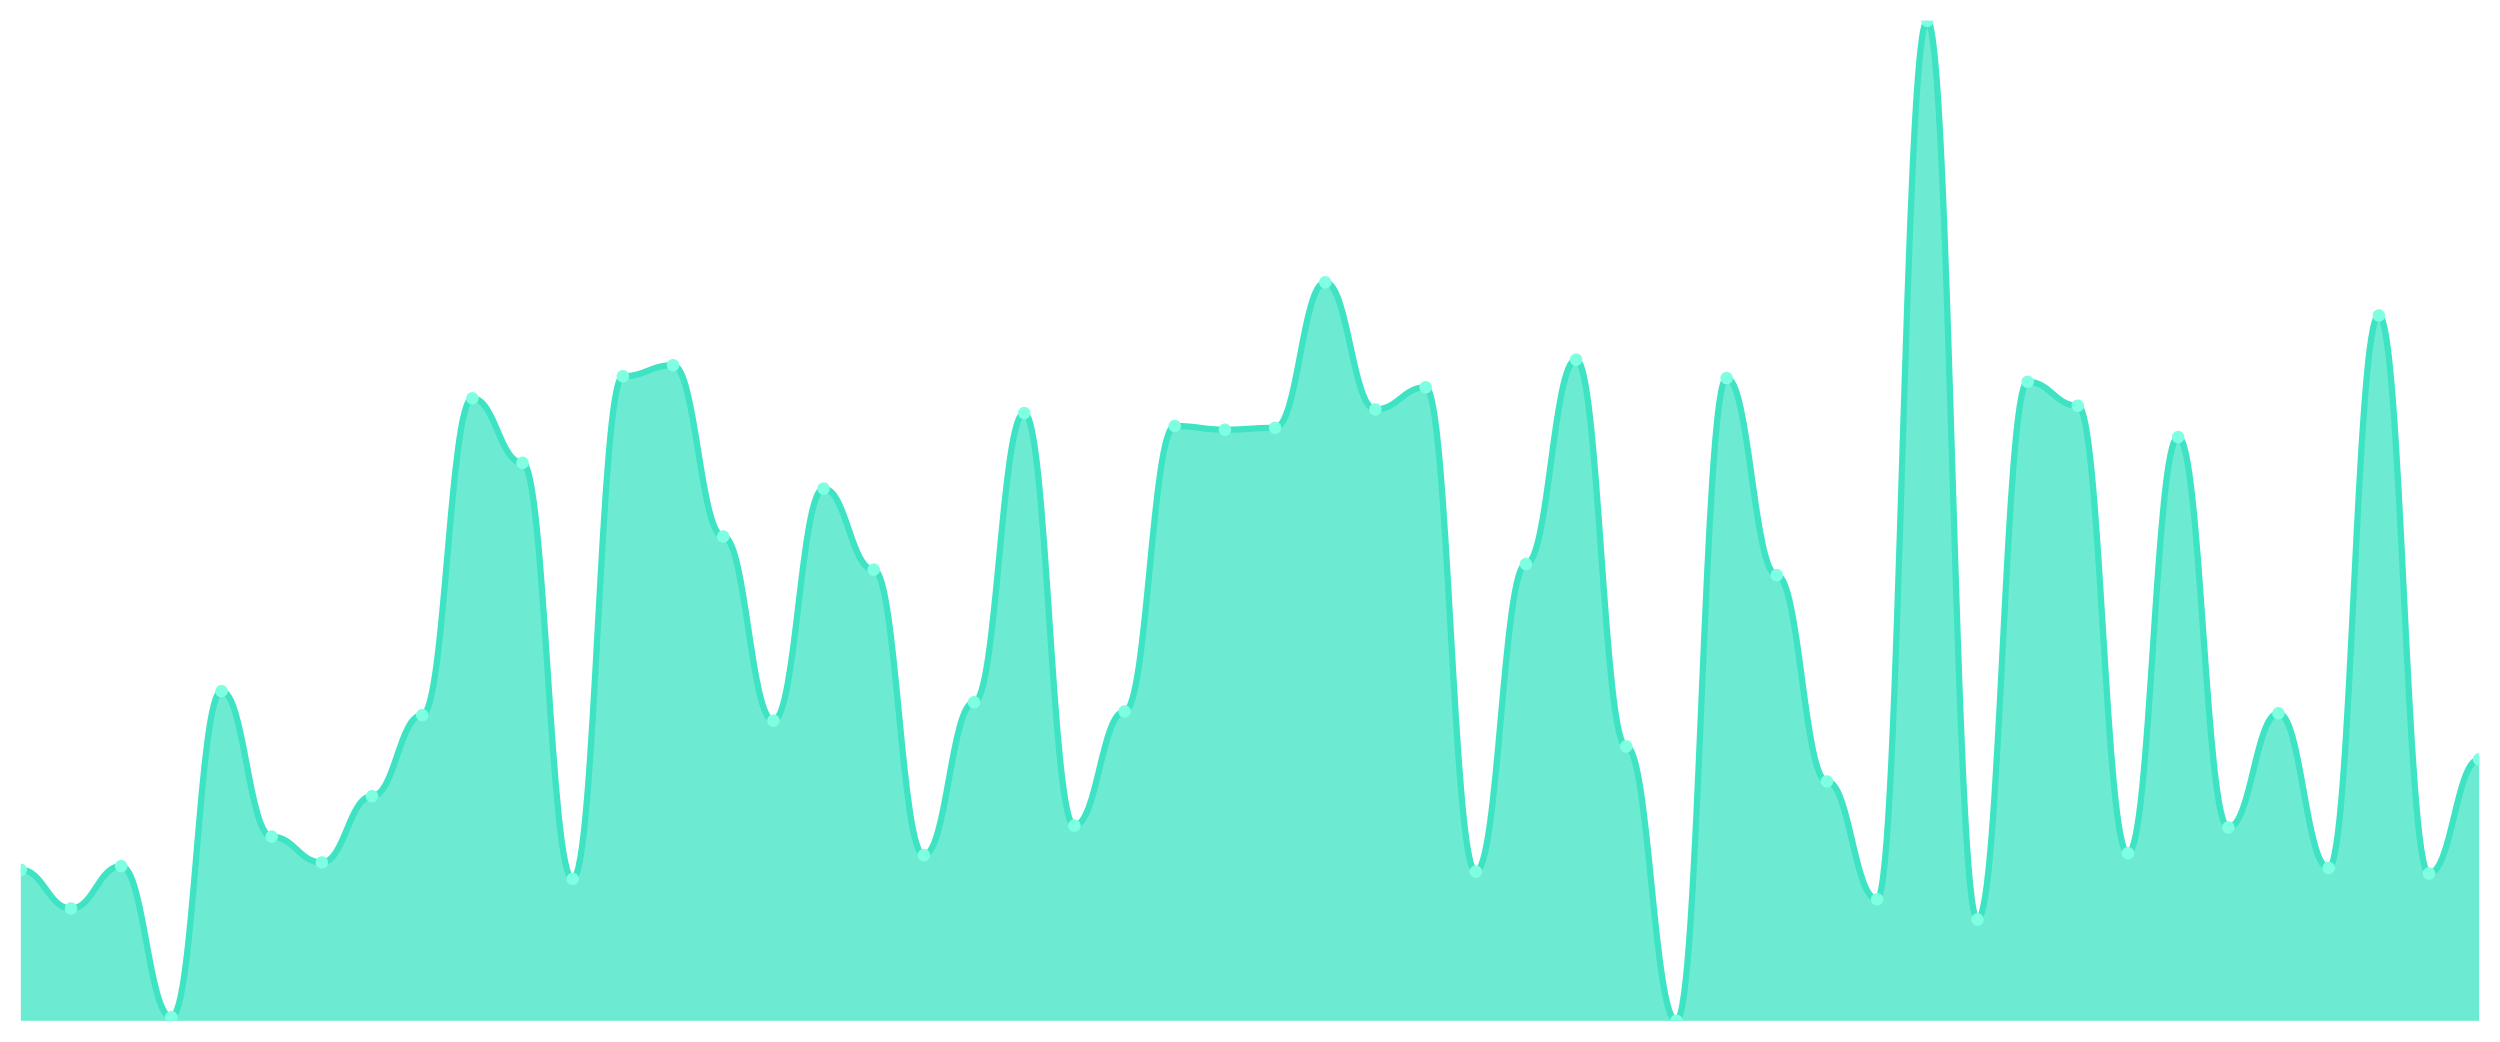
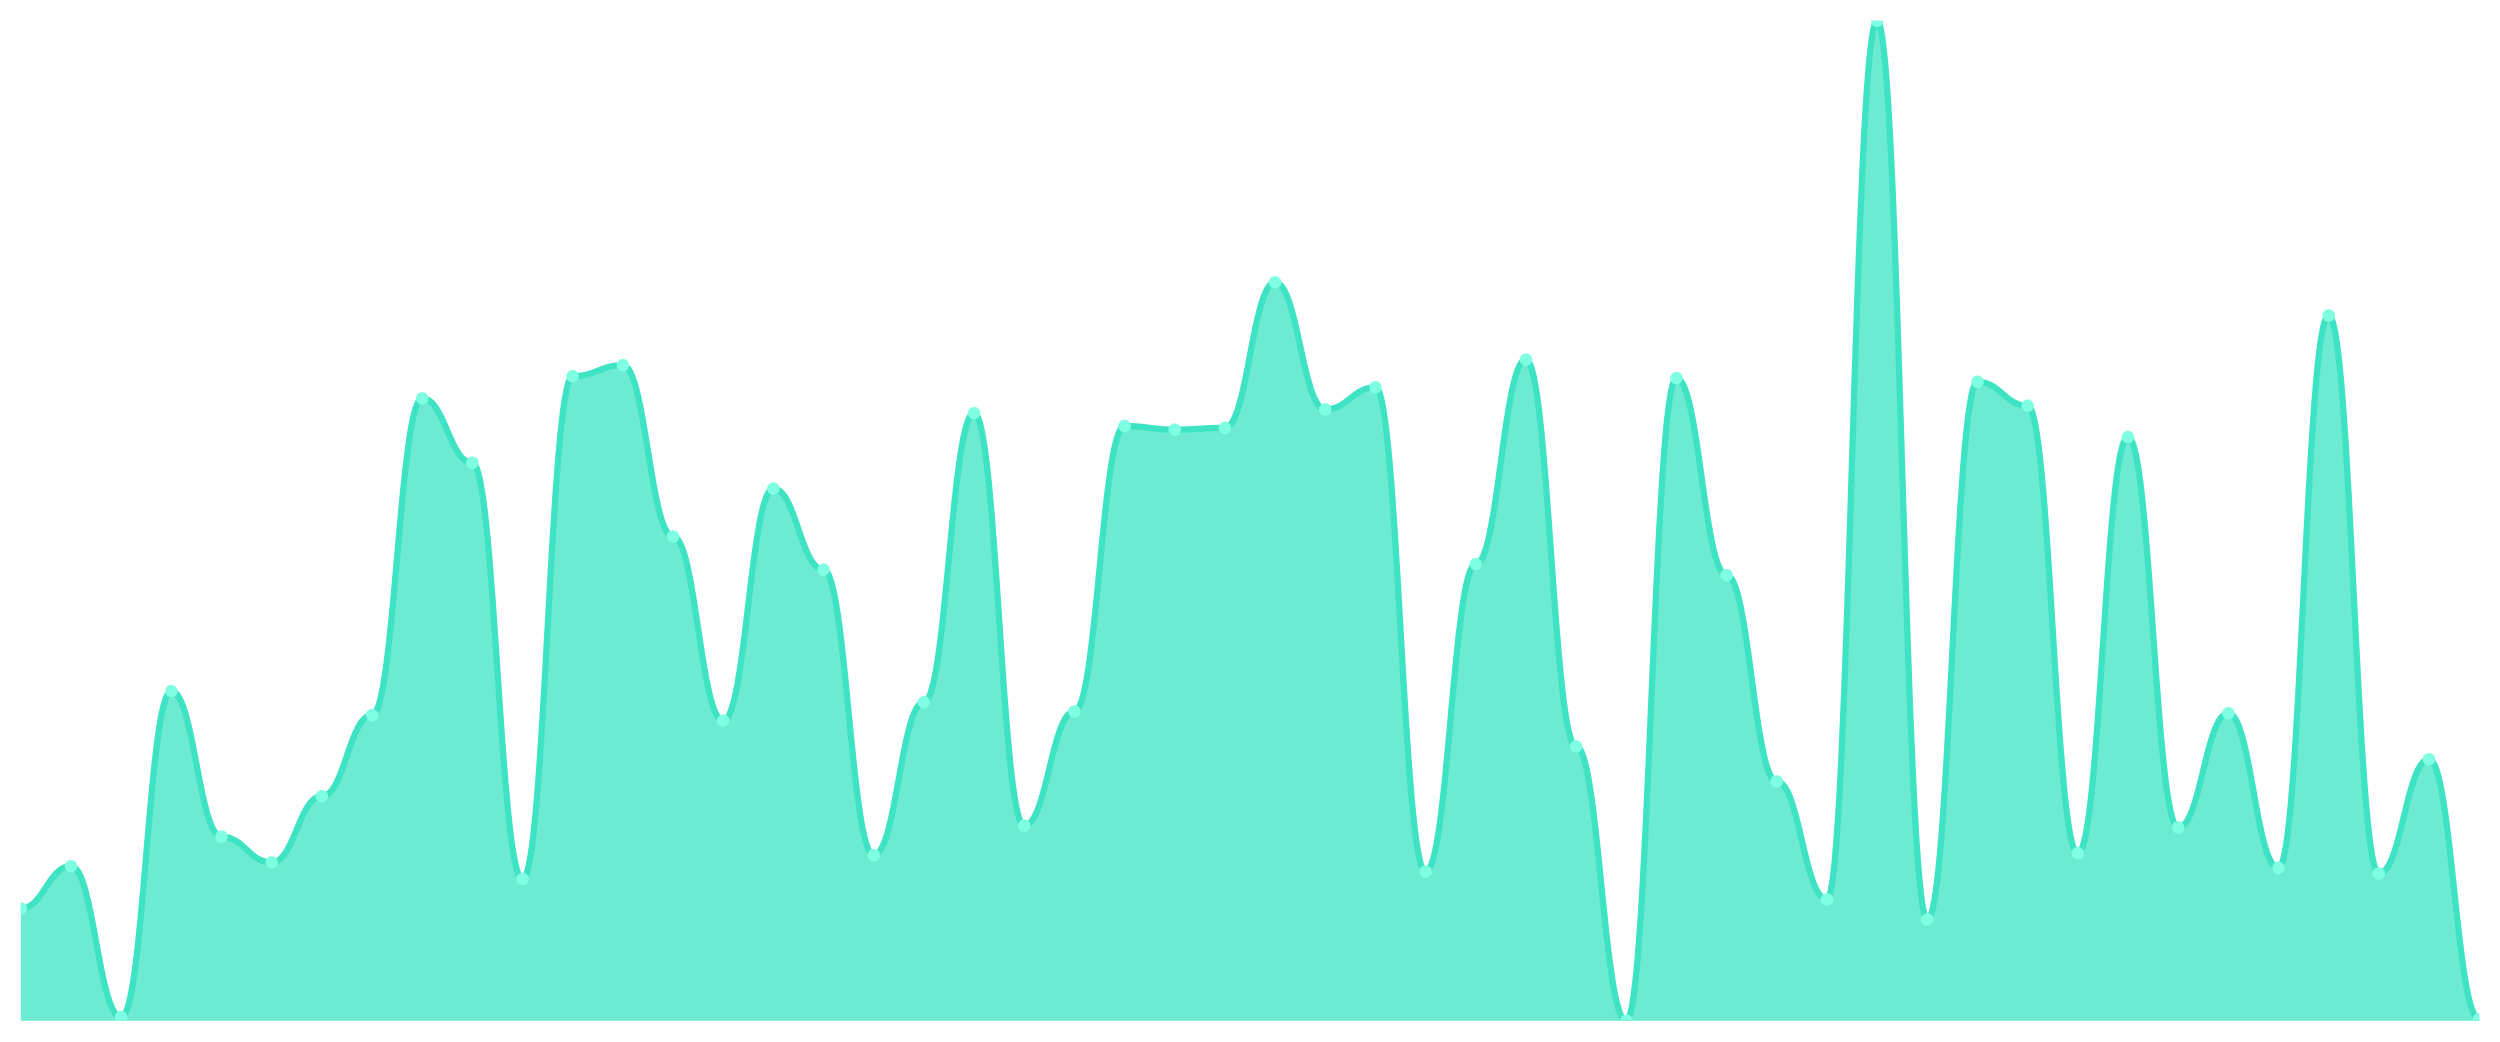
<svg xmlns="http://www.w3.org/2000/svg" viewBox="0 0 1200 500" width="1200" height="500">
  <defs>
    <clipPath id="c">
      <rect x="10" y="10" width="1180" height="480" />
    </clipPath>
  </defs>
  <rect width="1200" height="500" fill="none" />
  <g clip-path="url(#c)">
-     <path d="M 10,490 L 10,417.514 C 20.837,417.514 23.245,436.077 34.082,436.077 C 44.918,436.077 47.327,415.746 58.163,415.746 C 69,415.746 71.408,488.232 82.245,488.232 C 93.082,488.232 95.49,331.768 106.327,331.768 C 117.163,331.768 119.571,401.602 130.408,401.602 C 141.245,401.602 143.653,413.978 154.49,413.978 C 165.327,413.978 167.735,382.155 178.571,382.155 C 189.408,382.155 191.816,343.26 202.653,343.26 C 213.49,343.26 215.898,191.215 226.735,191.215 C 237.571,191.215 239.98,222.155 250.816,222.155 C 261.653,222.155 264.061,421.934 274.898,421.934 C 285.735,421.934 288.143,180.608 298.98,180.608 C 309.816,180.608 312.224,175.304 323.061,175.304 C 333.898,175.304 336.306,257.514 347.143,257.514 C 357.98,257.514 360.388,345.912 371.224,345.912 C 382.061,345.912 384.469,234.53 395.306,234.53 C 406.143,234.53 408.551,273.425 419.388,273.425 C 430.224,273.425 432.633,410.442 443.469,410.442 C 454.306,410.442 456.714,337.072 467.551,337.072 C 478.388,337.072 480.796,198.287 491.633,198.287 C 502.469,198.287 504.878,396.298 515.714,396.298 C 526.551,396.298 528.959,341.492 539.796,341.492 C 550.633,341.492 553.041,204.475 563.878,204.475 C 574.714,204.475 577.122,206.243 587.959,206.243 C 598.796,206.243 601.204,205.359 612.041,205.359 C 622.878,205.359 625.286,135.525 636.122,135.525 C 646.959,135.525 649.367,196.519 660.204,196.519 C 671.041,196.519 673.449,185.912 684.286,185.912 C 695.122,185.912 697.531,418.398 708.367,418.398 C 719.204,418.398 721.612,270.773 732.449,270.773 C 743.286,270.773 745.694,172.652 756.531,172.652 C 767.367,172.652 769.776,358.287 780.612,358.287 C 791.449,358.287 793.857,490 804.694,490 C 815.531,490 817.939,181.492 828.776,181.492 C 839.612,181.492 842.02,276.077 852.857,276.077 C 863.694,276.077 866.102,375.083 876.939,375.083 C 887.776,375.083 890.184,431.657 901.02,431.657 C 911.857,431.657 914.265,10 925.102,10 C 935.939,10 938.347,441.381 949.184,441.381 C 960.02,441.381 962.429,183.26 973.265,183.26 C 984.102,183.26 986.51,194.751 997.347,194.751 C 1008.184,194.751 1010.592,409.558 1021.429,409.558 C 1032.265,409.558 1034.673,209.779 1045.51,209.779 C 1056.347,209.779 1058.755,397.182 1069.592,397.182 C 1080.429,397.182 1082.837,342.376 1093.673,342.376 C 1104.51,342.376 1106.918,416.63 1117.755,416.63 C 1128.592,416.63 1131,151.436 1141.837,151.436 C 1152.673,151.436 1155.082,419.282 1165.918,419.282 C 1176.755,419.282 1179.163,364.475 1190,364.475 L 1190,490 Z" fill="rgba(61,227,195,0.75)" />
-     <path d="M 10,417.514 C 20.837,417.514 23.245,436.077 34.082,436.077 C 44.918,436.077 47.327,415.746 58.163,415.746 C 69,415.746 71.408,488.232 82.245,488.232 C 93.082,488.232 95.49,331.768 106.327,331.768 C 117.163,331.768 119.571,401.602 130.408,401.602 C 141.245,401.602 143.653,413.978 154.49,413.978 C 165.327,413.978 167.735,382.155 178.571,382.155 C 189.408,382.155 191.816,343.26 202.653,343.26 C 213.49,343.26 215.898,191.215 226.735,191.215 C 237.571,191.215 239.98,222.155 250.816,222.155 C 261.653,222.155 264.061,421.934 274.898,421.934 C 285.735,421.934 288.143,180.608 298.98,180.608 C 309.816,180.608 312.224,175.304 323.061,175.304 C 333.898,175.304 336.306,257.514 347.143,257.514 C 357.98,257.514 360.388,345.912 371.224,345.912 C 382.061,345.912 384.469,234.53 395.306,234.53 C 406.143,234.53 408.551,273.425 419.388,273.425 C 430.224,273.425 432.633,410.442 443.469,410.442 C 454.306,410.442 456.714,337.072 467.551,337.072 C 478.388,337.072 480.796,198.287 491.633,198.287 C 502.469,198.287 504.878,396.298 515.714,396.298 C 526.551,396.298 528.959,341.492 539.796,341.492 C 550.633,341.492 553.041,204.475 563.878,204.475 C 574.714,204.475 577.122,206.243 587.959,206.243 C 598.796,206.243 601.204,205.359 612.041,205.359 C 622.878,205.359 625.286,135.525 636.122,135.525 C 646.959,135.525 649.367,196.519 660.204,196.519 C 671.041,196.519 673.449,185.912 684.286,185.912 C 695.122,185.912 697.531,418.398 708.367,418.398 C 719.204,418.398 721.612,270.773 732.449,270.773 C 743.286,270.773 745.694,172.652 756.531,172.652 C 767.367,172.652 769.776,358.287 780.612,358.287 C 791.449,358.287 793.857,490 804.694,490 C 815.531,490 817.939,181.492 828.776,181.492 C 839.612,181.492 842.02,276.077 852.857,276.077 C 863.694,276.077 866.102,375.083 876.939,375.083 C 887.776,375.083 890.184,431.657 901.02,431.657 C 911.857,431.657 914.265,10 925.102,10 C 935.939,10 938.347,441.381 949.184,441.381 C 960.02,441.381 962.429,183.26 973.265,183.26 C 984.102,183.26 986.51,194.751 997.347,194.751 C 1008.184,194.751 1010.592,409.558 1021.429,409.558 C 1032.265,409.558 1034.673,209.779 1045.51,209.779 C 1056.347,209.779 1058.755,397.182 1069.592,397.182 C 1080.429,397.182 1082.837,342.376 1093.673,342.376 C 1104.51,342.376 1106.918,416.63 1117.755,416.63 C 1128.592,416.63 1131,151.436 1141.837,151.436 C 1152.673,151.436 1155.082,419.282 1165.918,419.282 C 1176.755,419.282 1179.163,364.475 1190,364.475" fill="none" stroke="#3de3c3" stroke-width="3" stroke-linecap="round" stroke-linejoin="round" />
-     <circle cx="10" cy="417.514" r="3" fill="#7fffe1" />
-     <circle cx="34.082" cy="436.077" r="3" fill="#7fffe1" />
-     <circle cx="58.163" cy="415.746" r="3" fill="#7fffe1" />
-     <circle cx="82.245" cy="488.232" r="3" fill="#7fffe1" />
-     <circle cx="106.327" cy="331.768" r="3" fill="#7fffe1" />
-     <circle cx="130.408" cy="401.602" r="3" fill="#7fffe1" />
-     <circle cx="154.49" cy="413.978" r="3" fill="#7fffe1" />
-     <circle cx="178.571" cy="382.155" r="3" fill="#7fffe1" />
-     <circle cx="202.653" cy="343.26" r="3" fill="#7fffe1" />
-     <circle cx="226.735" cy="191.215" r="3" fill="#7fffe1" />
-     <circle cx="250.816" cy="222.155" r="3" fill="#7fffe1" />
-     <circle cx="274.898" cy="421.934" r="3" fill="#7fffe1" />
-     <circle cx="298.98" cy="180.608" r="3" fill="#7fffe1" />
-     <circle cx="323.061" cy="175.304" r="3" fill="#7fffe1" />
-     <circle cx="347.143" cy="257.514" r="3" fill="#7fffe1" />
-     <circle cx="371.224" cy="345.912" r="3" fill="#7fffe1" />
-     <circle cx="395.306" cy="234.53" r="3" fill="#7fffe1" />
-     <circle cx="419.388" cy="273.425" r="3" fill="#7fffe1" />
-     <circle cx="443.469" cy="410.442" r="3" fill="#7fffe1" />
-     <circle cx="467.551" cy="337.072" r="3" fill="#7fffe1" />
-     <circle cx="491.633" cy="198.287" r="3" fill="#7fffe1" />
-     <circle cx="515.714" cy="396.298" r="3" fill="#7fffe1" />
-     <circle cx="539.796" cy="341.492" r="3" fill="#7fffe1" />
-     <circle cx="563.878" cy="204.475" r="3" fill="#7fffe1" />
-     <circle cx="587.959" cy="206.243" r="3" fill="#7fffe1" />
-     <circle cx="612.041" cy="205.359" r="3" fill="#7fffe1" />
-     <circle cx="636.122" cy="135.525" r="3" fill="#7fffe1" />
-     <circle cx="660.204" cy="196.519" r="3" fill="#7fffe1" />
-     <circle cx="684.286" cy="185.912" r="3" fill="#7fffe1" />
-     <circle cx="708.367" cy="418.398" r="3" fill="#7fffe1" />
-     <circle cx="732.449" cy="270.773" r="3" fill="#7fffe1" />
-     <circle cx="756.531" cy="172.652" r="3" fill="#7fffe1" />
-     <circle cx="780.612" cy="358.287" r="3" fill="#7fffe1" />
-     <circle cx="804.694" cy="490" r="3" fill="#7fffe1" />
-     <circle cx="828.776" cy="181.492" r="3" fill="#7fffe1" />
-     <circle cx="852.857" cy="276.077" r="3" fill="#7fffe1" />
-     <circle cx="876.939" cy="375.083" r="3" fill="#7fffe1" />
-     <circle cx="901.02" cy="431.657" r="3" fill="#7fffe1" />
-     <circle cx="925.102" cy="10" r="3" fill="#7fffe1" />
-     <circle cx="949.184" cy="441.381" r="3" fill="#7fffe1" />
-     <circle cx="973.265" cy="183.26" r="3" fill="#7fffe1" />
-     <circle cx="997.347" cy="194.751" r="3" fill="#7fffe1" />
-     <circle cx="1021.429" cy="409.558" r="3" fill="#7fffe1" />
-     <circle cx="1045.51" cy="209.779" r="3" fill="#7fffe1" />
-     <circle cx="1069.592" cy="397.182" r="3" fill="#7fffe1" />
-     <circle cx="1093.673" cy="342.376" r="3" fill="#7fffe1" />
-     <circle cx="1117.755" cy="416.63" r="3" fill="#7fffe1" />
-     <circle cx="1141.837" cy="151.436" r="3" fill="#7fffe1" />
-     <circle cx="1165.918" cy="419.282" r="3" fill="#7fffe1" />
-     <circle cx="1190" cy="364.475" r="3" fill="#7fffe1" />
+     <path d="M 10,490 L 10,436.077 C 20.837,436.077 23.245,415.746 34.082,415.746 C 44.918,415.746 47.327,488.232 58.163,488.232 C 69,488.232 71.408,331.768 82.245,331.768 C 93.082,331.768 95.49,401.602 106.327,401.602 C 117.163,401.602 119.571,413.978 130.408,413.978 C 141.245,413.978 143.653,382.155 154.49,382.155 C 165.327,382.155 167.735,343.26 178.571,343.26 C 189.408,343.26 191.816,191.215 202.653,191.215 C 213.49,191.215 215.898,222.155 226.735,222.155 C 237.571,222.155 239.98,421.934 250.816,421.934 C 261.653,421.934 264.061,180.608 274.898,180.608 C 285.735,180.608 288.143,175.304 298.98,175.304 C 309.816,175.304 312.224,257.514 323.061,257.514 C 333.898,257.514 336.306,345.912 347.143,345.912 C 357.98,345.912 360.388,234.53 371.224,234.53 C 382.061,234.53 384.469,273.425 395.306,273.425 C 406.143,273.425 408.551,410.442 419.388,410.442 C 430.224,410.442 432.633,337.072 443.469,337.072 C 454.306,337.072 456.714,198.287 467.551,198.287 C 478.388,198.287 480.796,396.298 491.633,396.298 C 502.469,396.298 504.878,341.492 515.714,341.492 C 526.551,341.492 528.959,204.475 539.796,204.475 C 550.633,204.475 553.041,206.243 563.878,206.243 C 574.714,206.243 577.122,205.359 587.959,205.359 C 598.796,205.359 601.204,135.525 612.041,135.525 C 622.878,135.525 625.286,196.519 636.122,196.519 C 646.959,196.519 649.367,185.912 660.204,185.912 C 671.041,185.912 673.449,418.398 684.286,418.398 C 695.122,418.398 697.531,270.773 708.367,270.773 C 719.204,270.773 721.612,172.652 732.449,172.652 C 743.286,172.652 745.694,358.287 756.531,358.287 C 767.367,358.287 769.776,490 780.612,490 C 791.449,490 793.857,181.492 804.694,181.492 C 815.531,181.492 817.939,276.077 828.776,276.077 C 839.612,276.077 842.02,375.083 852.857,375.083 C 863.694,375.083 866.102,431.657 876.939,431.657 C 887.776,431.657 890.184,10 901.02,10 C 911.857,10 914.265,441.381 925.102,441.381 C 935.939,441.381 938.347,183.26 949.184,183.26 C 960.02,183.26 962.429,194.751 973.265,194.751 C 984.102,194.751 986.51,409.558 997.347,409.558 C 1008.184,409.558 1010.592,209.779 1021.429,209.779 C 1032.265,209.779 1034.673,397.182 1045.51,397.182 C 1056.347,397.182 1058.755,342.376 1069.592,342.376 C 1080.429,342.376 1082.837,416.63 1093.673,416.63 C 1104.51,416.63 1106.918,151.436 1117.755,151.436 C 1128.592,151.436 1131,419.282 1141.837,419.282 C 1152.673,419.282 1155.082,364.475 1165.918,364.475 C 1176.755,364.475 1179.163,489.116 1190,489.116 L 1190,490 Z" fill="rgba(61,227,195,0.75)" />
+     <path d="M 10,436.077 C 20.837,436.077 23.245,415.746 34.082,415.746 C 44.918,415.746 47.327,488.232 58.163,488.232 C 69,488.232 71.408,331.768 82.245,331.768 C 93.082,331.768 95.49,401.602 106.327,401.602 C 117.163,401.602 119.571,413.978 130.408,413.978 C 141.245,413.978 143.653,382.155 154.49,382.155 C 165.327,382.155 167.735,343.26 178.571,343.26 C 189.408,343.26 191.816,191.215 202.653,191.215 C 213.49,191.215 215.898,222.155 226.735,222.155 C 237.571,222.155 239.98,421.934 250.816,421.934 C 261.653,421.934 264.061,180.608 274.898,180.608 C 285.735,180.608 288.143,175.304 298.98,175.304 C 309.816,175.304 312.224,257.514 323.061,257.514 C 333.898,257.514 336.306,345.912 347.143,345.912 C 357.98,345.912 360.388,234.53 371.224,234.53 C 382.061,234.53 384.469,273.425 395.306,273.425 C 406.143,273.425 408.551,410.442 419.388,410.442 C 430.224,410.442 432.633,337.072 443.469,337.072 C 454.306,337.072 456.714,198.287 467.551,198.287 C 478.388,198.287 480.796,396.298 491.633,396.298 C 502.469,396.298 504.878,341.492 515.714,341.492 C 526.551,341.492 528.959,204.475 539.796,204.475 C 550.633,204.475 553.041,206.243 563.878,206.243 C 574.714,206.243 577.122,205.359 587.959,205.359 C 598.796,205.359 601.204,135.525 612.041,135.525 C 622.878,135.525 625.286,196.519 636.122,196.519 C 646.959,196.519 649.367,185.912 660.204,185.912 C 671.041,185.912 673.449,418.398 684.286,418.398 C 695.122,418.398 697.531,270.773 708.367,270.773 C 719.204,270.773 721.612,172.652 732.449,172.652 C 743.286,172.652 745.694,358.287 756.531,358.287 C 767.367,358.287 769.776,490 780.612,490 C 791.449,490 793.857,181.492 804.694,181.492 C 815.531,181.492 817.939,276.077 828.776,276.077 C 839.612,276.077 842.02,375.083 852.857,375.083 C 863.694,375.083 866.102,431.657 876.939,431.657 C 887.776,431.657 890.184,10 901.02,10 C 911.857,10 914.265,441.381 925.102,441.381 C 935.939,441.381 938.347,183.26 949.184,183.26 C 960.02,183.26 962.429,194.751 973.265,194.751 C 984.102,194.751 986.51,409.558 997.347,409.558 C 1008.184,409.558 1010.592,209.779 1021.429,209.779 C 1032.265,209.779 1034.673,397.182 1045.51,397.182 C 1056.347,397.182 1058.755,342.376 1069.592,342.376 C 1080.429,342.376 1082.837,416.63 1093.673,416.63 C 1104.51,416.63 1106.918,151.436 1117.755,151.436 C 1128.592,151.436 1131,419.282 1141.837,419.282 C 1152.673,419.282 1155.082,364.475 1165.918,364.475 C 1176.755,364.475 1179.163,489.116 1190,489.116" fill="none" stroke="#3de3c3" stroke-width="3" stroke-linecap="round" stroke-linejoin="round" />
+     <circle cx="10" cy="436.077" r="3" fill="#7fffe1" />
+     <circle cx="34.082" cy="415.746" r="3" fill="#7fffe1" />
+     <circle cx="58.163" cy="488.232" r="3" fill="#7fffe1" />
+     <circle cx="82.245" cy="331.768" r="3" fill="#7fffe1" />
+     <circle cx="106.327" cy="401.602" r="3" fill="#7fffe1" />
+     <circle cx="130.408" cy="413.978" r="3" fill="#7fffe1" />
+     <circle cx="154.49" cy="382.155" r="3" fill="#7fffe1" />
+     <circle cx="178.571" cy="343.26" r="3" fill="#7fffe1" />
+     <circle cx="202.653" cy="191.215" r="3" fill="#7fffe1" />
+     <circle cx="226.735" cy="222.155" r="3" fill="#7fffe1" />
+     <circle cx="250.816" cy="421.934" r="3" fill="#7fffe1" />
+     <circle cx="274.898" cy="180.608" r="3" fill="#7fffe1" />
+     <circle cx="298.98" cy="175.304" r="3" fill="#7fffe1" />
+     <circle cx="323.061" cy="257.514" r="3" fill="#7fffe1" />
+     <circle cx="347.143" cy="345.912" r="3" fill="#7fffe1" />
+     <circle cx="371.224" cy="234.53" r="3" fill="#7fffe1" />
+     <circle cx="395.306" cy="273.425" r="3" fill="#7fffe1" />
+     <circle cx="419.388" cy="410.442" r="3" fill="#7fffe1" />
+     <circle cx="443.469" cy="337.072" r="3" fill="#7fffe1" />
+     <circle cx="467.551" cy="198.287" r="3" fill="#7fffe1" />
+     <circle cx="491.633" cy="396.298" r="3" fill="#7fffe1" />
+     <circle cx="515.714" cy="341.492" r="3" fill="#7fffe1" />
+     <circle cx="539.796" cy="204.475" r="3" fill="#7fffe1" />
+     <circle cx="563.878" cy="206.243" r="3" fill="#7fffe1" />
+     <circle cx="587.959" cy="205.359" r="3" fill="#7fffe1" />
+     <circle cx="612.041" cy="135.525" r="3" fill="#7fffe1" />
+     <circle cx="636.122" cy="196.519" r="3" fill="#7fffe1" />
+     <circle cx="660.204" cy="185.912" r="3" fill="#7fffe1" />
+     <circle cx="684.286" cy="418.398" r="3" fill="#7fffe1" />
+     <circle cx="708.367" cy="270.773" r="3" fill="#7fffe1" />
+     <circle cx="732.449" cy="172.652" r="3" fill="#7fffe1" />
+     <circle cx="756.531" cy="358.287" r="3" fill="#7fffe1" />
+     <circle cx="780.612" cy="490" r="3" fill="#7fffe1" />
+     <circle cx="804.694" cy="181.492" r="3" fill="#7fffe1" />
+     <circle cx="828.776" cy="276.077" r="3" fill="#7fffe1" />
+     <circle cx="852.857" cy="375.083" r="3" fill="#7fffe1" />
+     <circle cx="876.939" cy="431.657" r="3" fill="#7fffe1" />
+     <circle cx="901.02" cy="10" r="3" fill="#7fffe1" />
+     <circle cx="925.102" cy="441.381" r="3" fill="#7fffe1" />
+     <circle cx="949.184" cy="183.26" r="3" fill="#7fffe1" />
+     <circle cx="973.265" cy="194.751" r="3" fill="#7fffe1" />
+     <circle cx="997.347" cy="409.558" r="3" fill="#7fffe1" />
+     <circle cx="1021.429" cy="209.779" r="3" fill="#7fffe1" />
+     <circle cx="1045.51" cy="397.182" r="3" fill="#7fffe1" />
+     <circle cx="1069.592" cy="342.376" r="3" fill="#7fffe1" />
+     <circle cx="1093.673" cy="416.63" r="3" fill="#7fffe1" />
+     <circle cx="1117.755" cy="151.436" r="3" fill="#7fffe1" />
+     <circle cx="1141.837" cy="419.282" r="3" fill="#7fffe1" />
+     <circle cx="1165.918" cy="364.475" r="3" fill="#7fffe1" />
+     <circle cx="1190" cy="489.116" r="3" fill="#7fffe1" />
  </g>
</svg>
